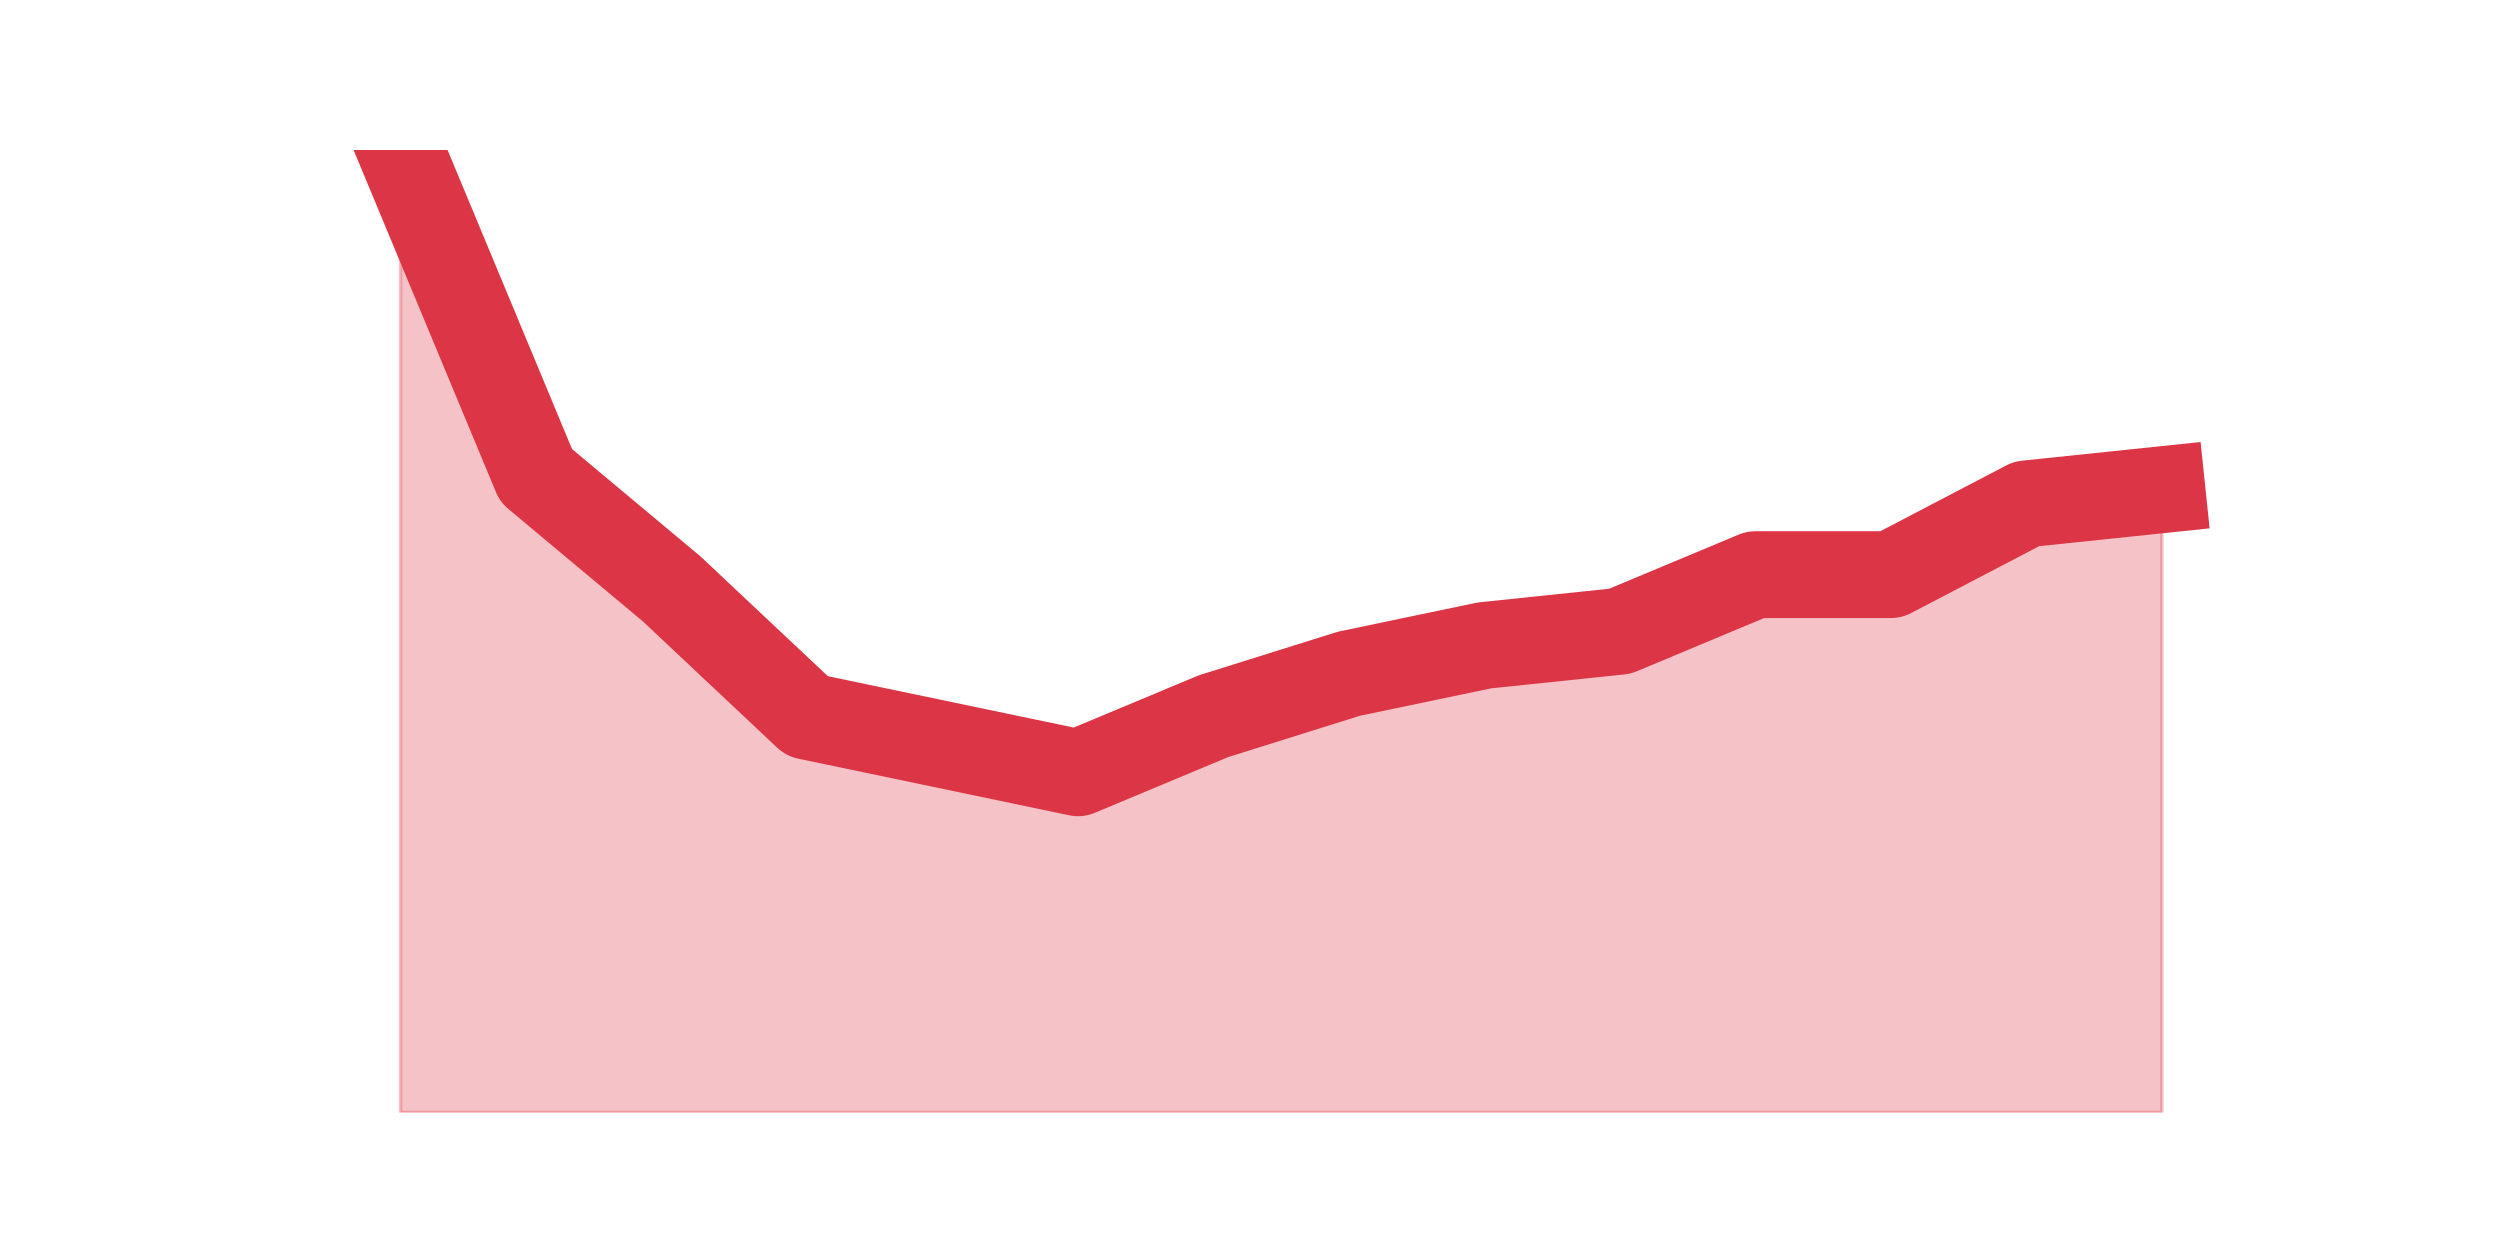
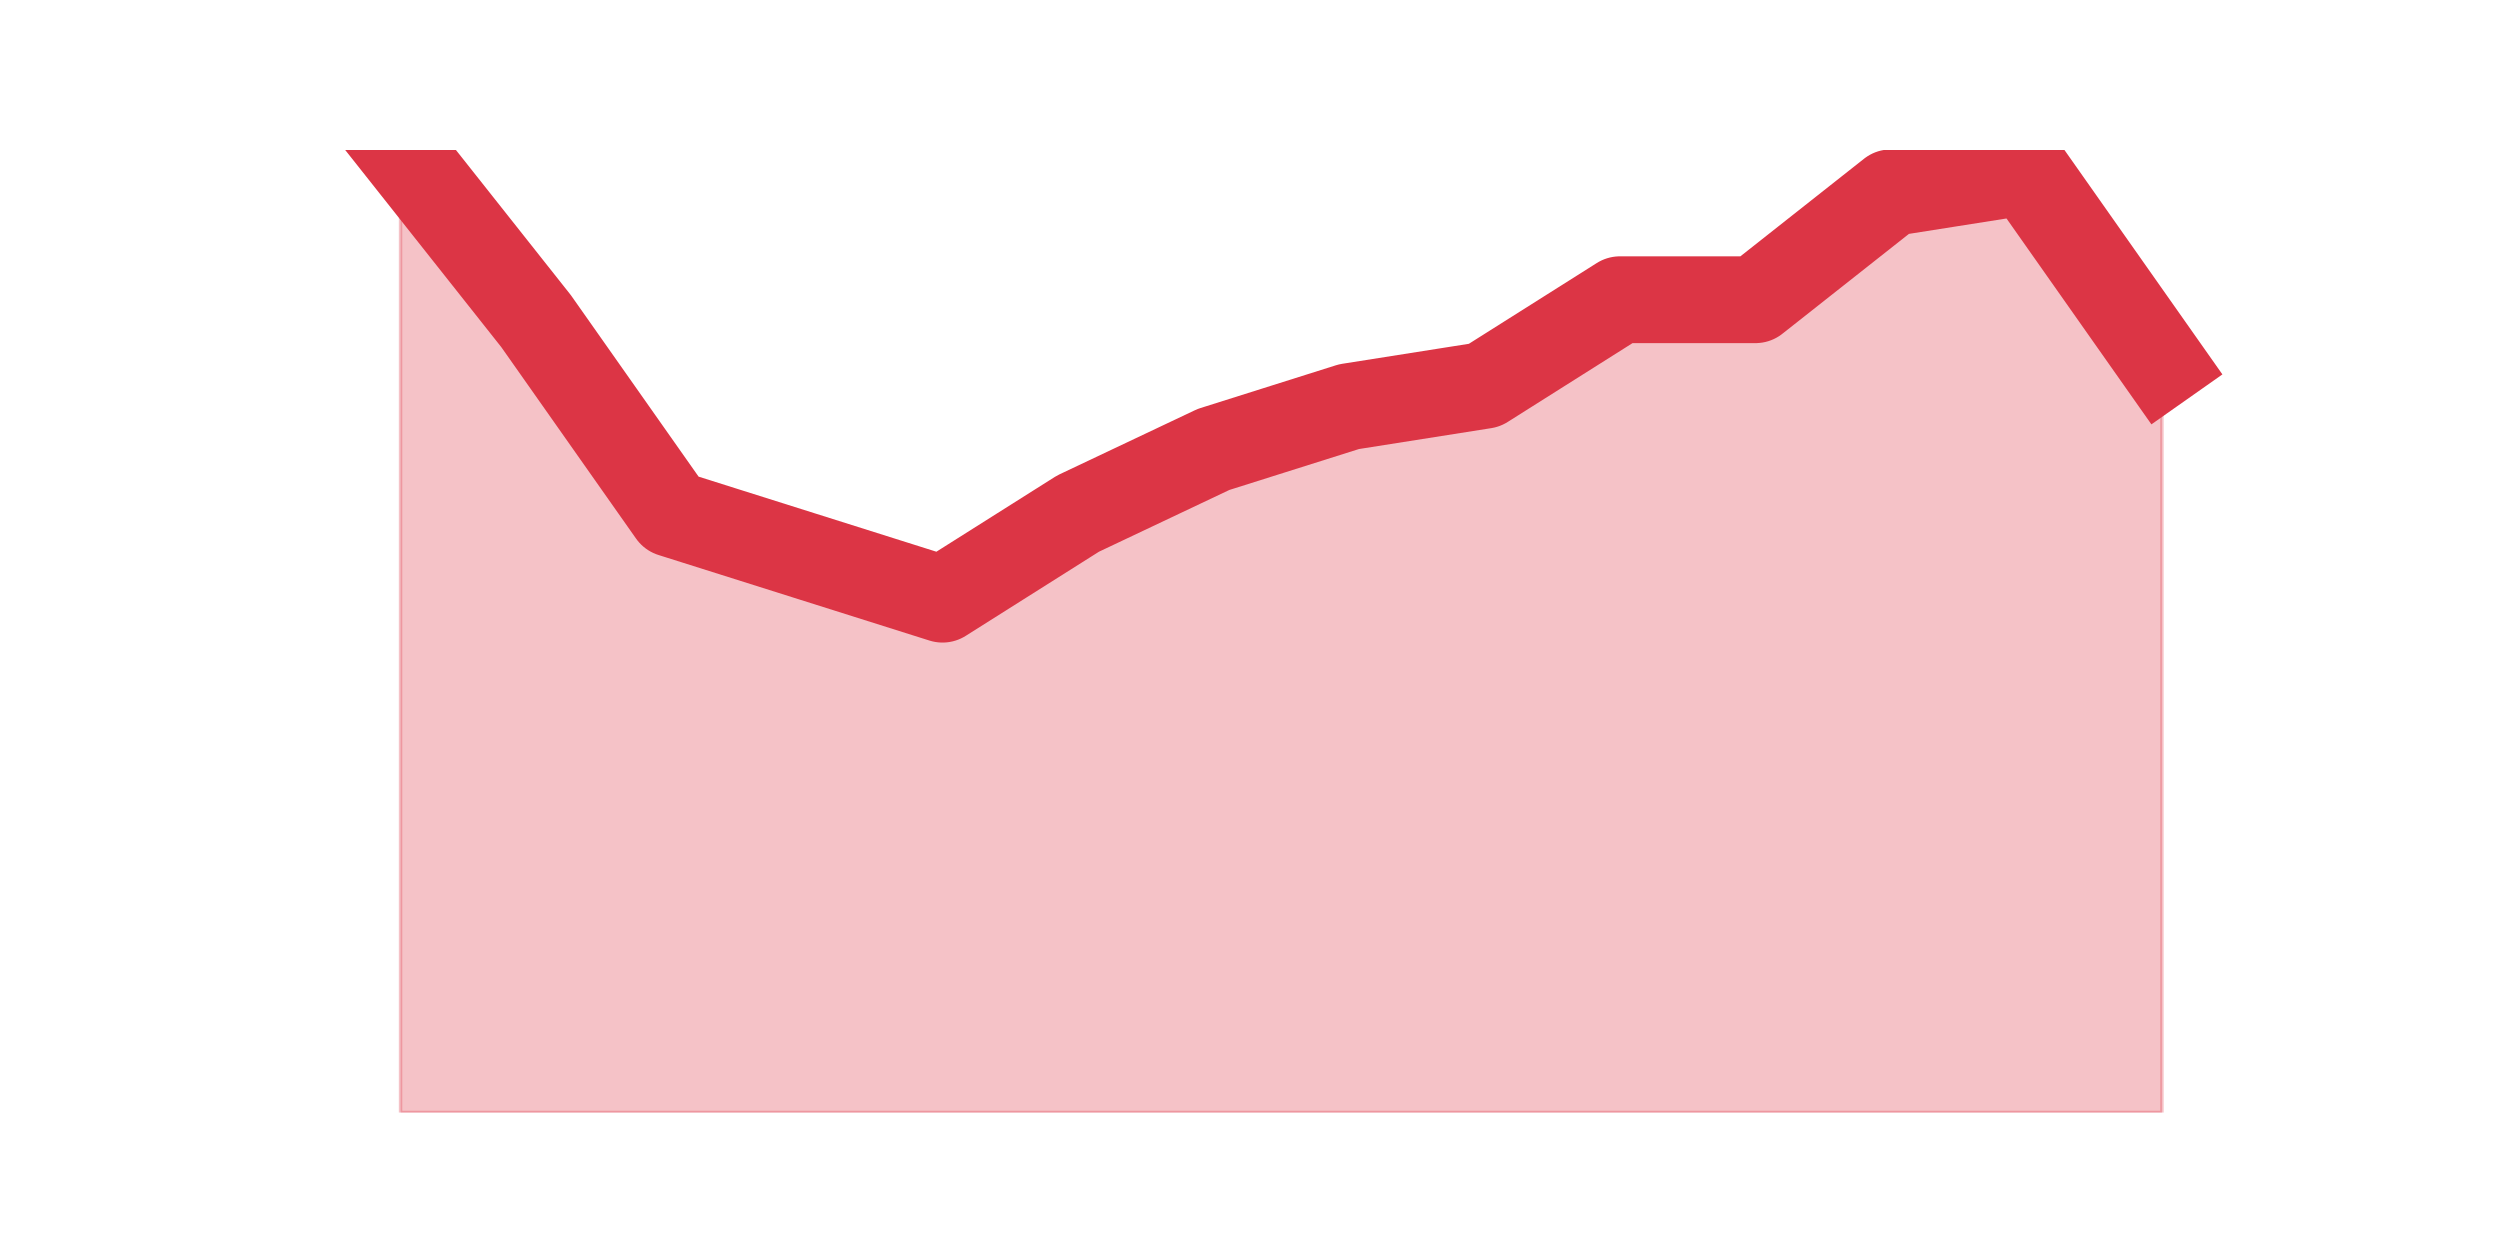
<svg xmlns="http://www.w3.org/2000/svg" xmlns:xlink="http://www.w3.org/1999/xlink" height="360pt" version="1.1" viewBox="0 0 720 360" width="720pt">
  <defs>
    <style type="text/css">*{stroke-linecap:butt;stroke-linejoin:round;}</style>
  </defs>
  <g id="figure_1">
    <g id="patch_1">
      <path d="M 0 360  L 720 360  L 720 0  L 0 0  z " style="fill:none;" />
    </g>
    <g id="axes_1">
      <g id="matplotlib.axis_1" />
      <g id="matplotlib.axis_2" />
      <g id="PolyCollection_1">
        <defs>
-           <path d="M 115.364 -316.8  L 115.364 -39.6  L 154.385 -39.6  L 193.406 -39.6  L 232.427 -39.6  L 271.448 -39.6  L 310.469 -39.6  L 349.49 -39.6  L 388.51 -39.6  L 427.531 -39.6  L 466.552 -39.6  L 505.573 -39.6  L 544.594 -39.6  L 583.615 -39.6  L 622.636 -39.6  L 622.636 -218.965  L 622.636 -218.965  L 583.615 -214.888  L 544.594 -194.506  L 505.573 -194.506  L 466.552 -178.2  L 427.531 -174.124  L 388.51 -165.971  L 349.49 -153.741  L 310.469 -137.435  L 271.448 -145.588  L 232.427 -153.741  L 193.406 -190.429  L 154.385 -223.041  L 115.364 -316.8  z " id="ma0d1ba7a08" style="stroke:#dc3545;stroke-opacity:0.3;" />
+           <path d="M 115.364 -316.8  L 115.364 -39.6  L 154.385 -39.6  L 193.406 -39.6  L 232.427 -39.6  L 271.448 -39.6  L 310.469 -39.6  L 349.49 -39.6  L 388.51 -39.6  L 427.531 -39.6  L 466.552 -39.6  L 505.573 -39.6  L 544.594 -39.6  L 583.615 -39.6  L 622.636 -39.6  L 622.636 -255.2  L 622.636 -255.2  L 583.615 -310.64  L 544.594 -304.48  L 505.573 -273.68  L 466.552 -273.68  L 427.531 -249.04  L 388.51 -242.88  L 349.49 -230.56  L 310.469 -212.08  L 271.448 -187.44  L 232.427 -199.76  L 193.406 -212.08  L 154.385 -267.52  L 115.364 -316.8  z " id="mea0fa298d7" style="stroke:#dc3545;stroke-opacity:0.3;" />
        </defs>
-         <g clip-path="url(#p30c3263a07)">
-           <use style="fill:#dc3545;fill-opacity:0.3;stroke:#dc3545;stroke-opacity:0.3;" x="0" xlink:href="#ma0d1ba7a08" y="360" />
+         <g clip-path="url(#p6912fd9ab6)">
+           <use style="fill:#dc3545;fill-opacity:0.3;stroke:#dc3545;stroke-opacity:0.3;" x="0" xlink:href="#mea0fa298d7" y="360" />
        </g>
      </g>
      <g id="line2d_1">
-         <path clip-path="url(#p30c3263a07)" d="M 115.364 43.2  L 154.385 136.959  L 193.406 169.571  L 232.427 206.259  L 271.448 214.412  L 310.469 222.565  L 349.49 206.259  L 388.51 194.029  L 427.531 185.876  L 466.552 181.8  L 505.573 165.494  L 544.594 165.494  L 583.615 145.112  L 622.636 141.035  " style="fill:none;stroke:#dc3545;stroke-linecap:square;stroke-width:25;" />
+         <path clip-path="url(#p6912fd9ab6)" d="M 115.364 43.2  L 154.385 92.48  L 193.406 147.92  L 232.427 160.24  L 271.448 172.56  L 310.469 147.92  L 349.49 129.44  L 388.51 117.12  L 427.531 110.96  L 466.552 86.32  L 505.573 86.32  L 544.594 55.52  L 583.615 49.36  L 622.636 104.8  " style="fill:none;stroke:#dc3545;stroke-linecap:square;stroke-width:25;" />
      </g>
    </g>
  </g>
  <defs>
-     <clipPath id="p30c3263a07">
+     <clipPath id="p6912fd9ab6">
      <rect height="277.2" width="558" x="90" y="43.2" />
    </clipPath>
  </defs>
</svg>
